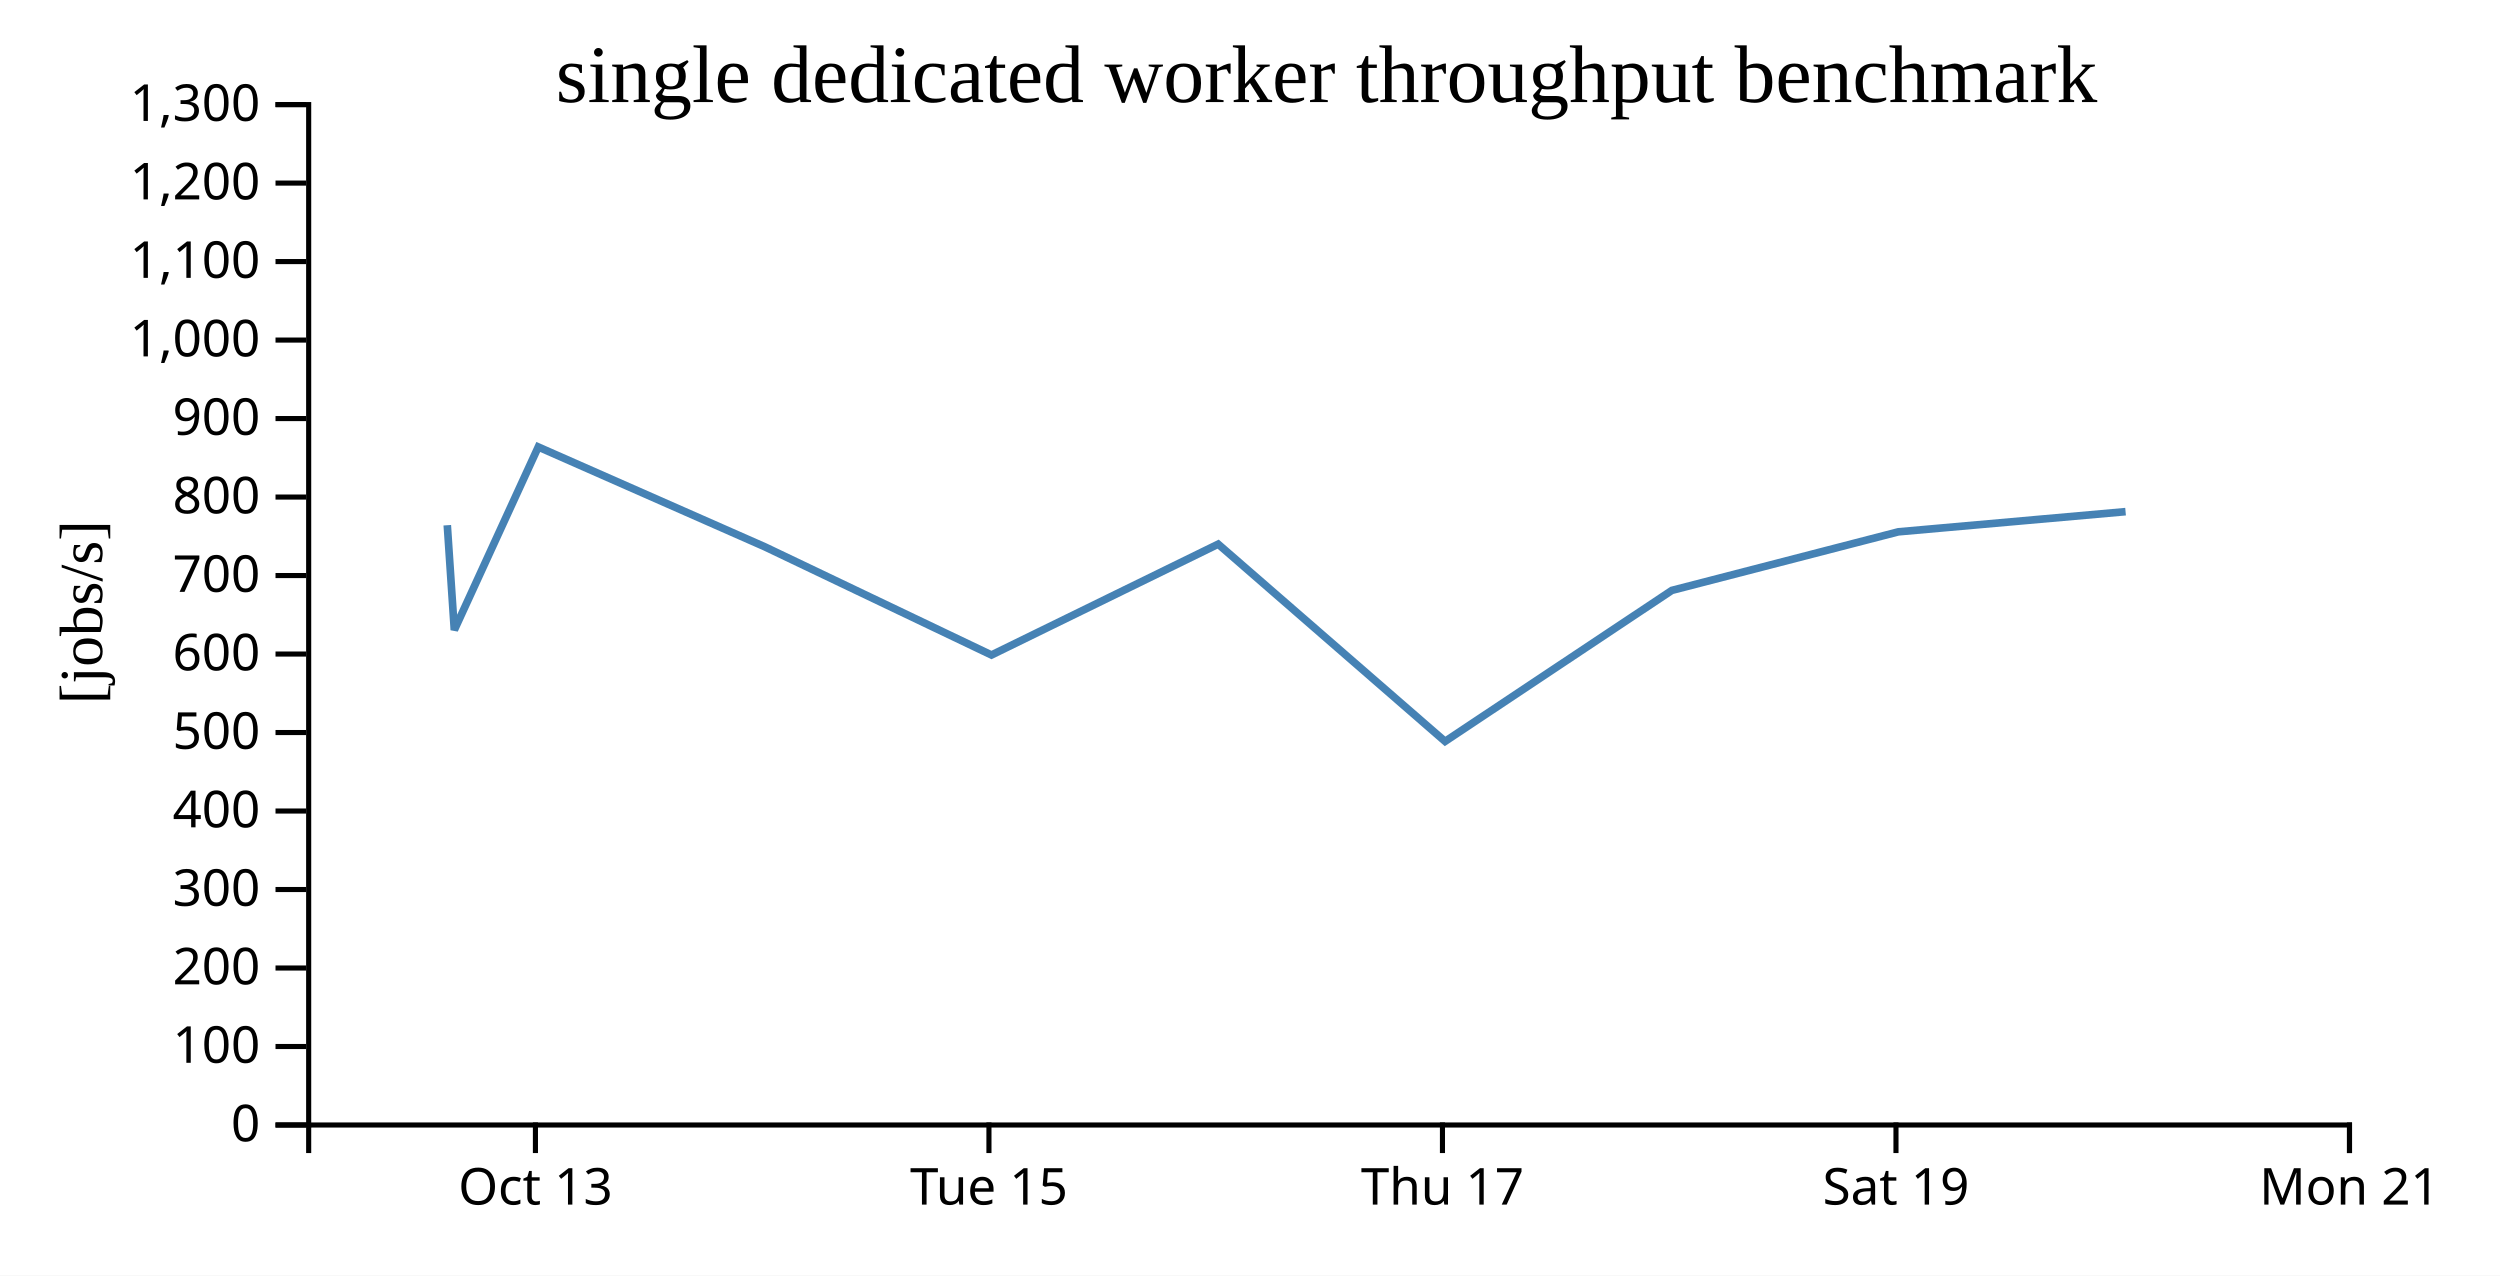
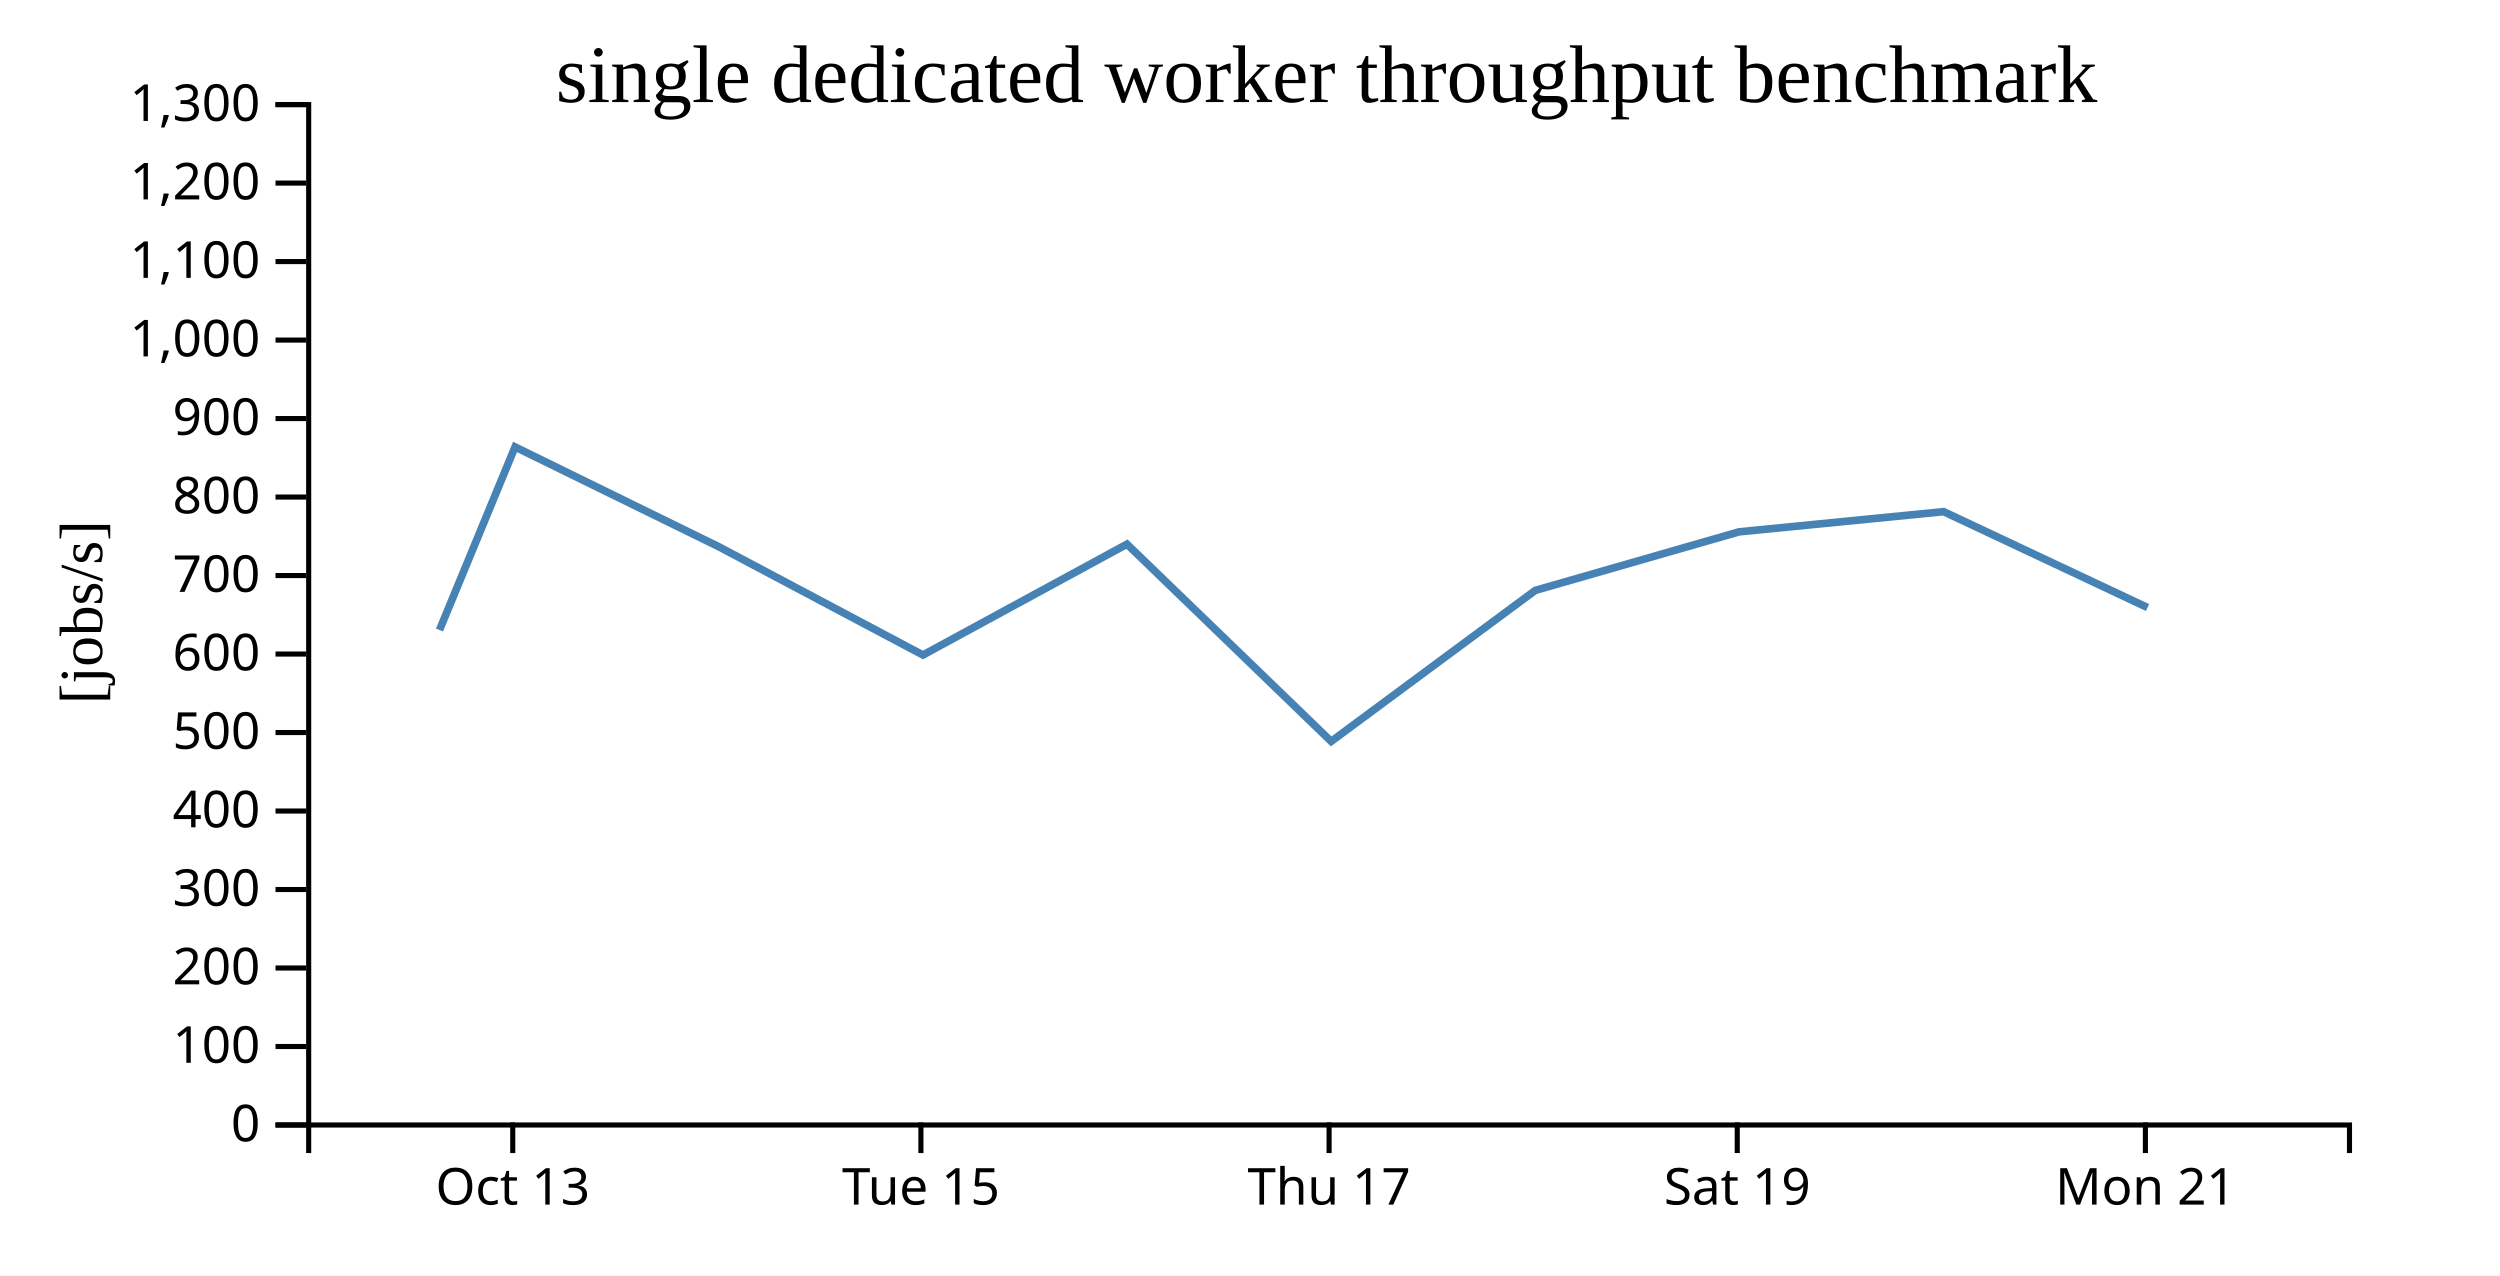
<svg xmlns="http://www.w3.org/2000/svg" width="490" height="250">
  <rect width="100%" height="100%" fill="white" />
  <g transform="translate(60,20)">
    <g transform="translate(0,200)" fill="none" font-size="10" font-family="sans-serif" text-anchor="middle">
      <path class="domain" stroke="currentColor" d="M0.5,6V0.5H400.5V6" />
-       <g class="tick" opacity="1" transform="translate(44.94444,0)">
+       <g class="tick" opacity="1" transform="translate(40.5,0)">
        <line stroke="currentColor" y2="6" />
        <text fill="currentColor" y="9" dy="0.71em">Oct 13</text>
      </g>
-       <g class="tick" opacity="1" transform="translate(133.8333,0)">
+       <g class="tick" opacity="1" transform="translate(120.5,0)">
        <line stroke="currentColor" y2="6" />
        <text fill="currentColor" y="9" dy="0.71em">Tue 15</text>
      </g>
-       <g class="tick" opacity="1" transform="translate(222.7222,0)">
+       <g class="tick" opacity="1" transform="translate(200.5,0)">
        <line stroke="currentColor" y2="6" />
        <text fill="currentColor" y="9" dy="0.71em">Thu 17</text>
      </g>
-       <g class="tick" opacity="1" transform="translate(311.6111,0)">
+       <g class="tick" opacity="1" transform="translate(280.5,0)">
        <line stroke="currentColor" y2="6" />
        <text fill="currentColor" y="9" dy="0.71em">Sat 19</text>
      </g>
-       <g class="tick" opacity="1" transform="translate(400.5,0)">
+       <g class="tick" opacity="1" transform="translate(360.5,0)">
        <line stroke="currentColor" y2="6" />
        <text fill="currentColor" y="9" dy="0.71em">Mon 21</text>
      </g>
    </g>
    <g fill="none" font-size="10" font-family="sans-serif" text-anchor="end">
      <path class="domain" stroke="currentColor" d="M-6,200.5H0.5V0.5H-6" />
      <g class="tick" opacity="1" transform="translate(0,200.5)">
        <line stroke="currentColor" x2="-6" />
        <text fill="currentColor" x="-9" dy="0.32em">0</text>
      </g>
      <g class="tick" opacity="1" transform="translate(0,185.1154)">
        <line stroke="currentColor" x2="-6" />
        <text fill="currentColor" x="-9" dy="0.32em">100</text>
      </g>
      <g class="tick" opacity="1" transform="translate(0,169.7308)">
        <line stroke="currentColor" x2="-6" />
        <text fill="currentColor" x="-9" dy="0.32em">200</text>
      </g>
      <g class="tick" opacity="1" transform="translate(0,154.3462)">
        <line stroke="currentColor" x2="-6" />
        <text fill="currentColor" x="-9" dy="0.32em">300</text>
      </g>
      <g class="tick" opacity="1" transform="translate(0,138.9615)">
        <line stroke="currentColor" x2="-6" />
        <text fill="currentColor" x="-9" dy="0.32em">400</text>
      </g>
      <g class="tick" opacity="1" transform="translate(0,123.5769)">
        <line stroke="currentColor" x2="-6" />
        <text fill="currentColor" x="-9" dy="0.32em">500</text>
      </g>
      <g class="tick" opacity="1" transform="translate(0,108.1923)">
        <line stroke="currentColor" x2="-6" />
        <text fill="currentColor" x="-9" dy="0.32em">600</text>
      </g>
      <g class="tick" opacity="1" transform="translate(0,92.80769)">
        <line stroke="currentColor" x2="-6" />
        <text fill="currentColor" x="-9" dy="0.32em">700</text>
      </g>
      <g class="tick" opacity="1" transform="translate(0,77.42308)">
        <line stroke="currentColor" x2="-6" />
        <text fill="currentColor" x="-9" dy="0.32em">800</text>
      </g>
      <g class="tick" opacity="1" transform="translate(0,62.03846)">
        <line stroke="currentColor" x2="-6" />
        <text fill="currentColor" x="-9" dy="0.32em">900</text>
      </g>
      <g class="tick" opacity="1" transform="translate(0,46.65385)">
        <line stroke="currentColor" x2="-6" />
        <text fill="currentColor" x="-9" dy="0.32em">1,000</text>
      </g>
      <g class="tick" opacity="1" transform="translate(0,31.26923)">
        <line stroke="currentColor" x2="-6" />
        <text fill="currentColor" x="-9" dy="0.32em">1,100</text>
      </g>
      <g class="tick" opacity="1" transform="translate(0,15.88462)">
        <line stroke="currentColor" x2="-6" />
        <text fill="currentColor" x="-9" dy="0.32em">1,200</text>
      </g>
      <g class="tick" opacity="1" transform="translate(0,0.5)">
        <line stroke="currentColor" x2="-6" />
        <text fill="currentColor" x="-9" dy="0.32em">1,300</text>
      </g>
    </g>
    <text text-anchor="middle" style="font-size: 12px" transform="rotate(-90)" y="-40" x="-100">[jobs/s]</text>
    <text text-anchor="middle" style="font-size: 16px" y="0" x="200">single dedicated worker throughput benchmark</text>
-     <path fill="none" stroke="steelblue" stroke-width="1.5" d="M27.668,82.944L29.046,103.484L45.5,67.602L89.906,87.175L134.329,108.381L178.76,86.653L223.232,125.312L267.682,95.718L312.069,84.239L356.611,80.282" />
+     <path fill="none" stroke="steelblue" stroke-width="1.5" d="M26.141,103.484L40.95,67.602L80.915,87.175L120.896,108.381L160.884,86.653L200.909,125.312L240.914,95.718L280.862,84.239L320.95,80.282L360.92,99.081" />
  </g>
</svg>
